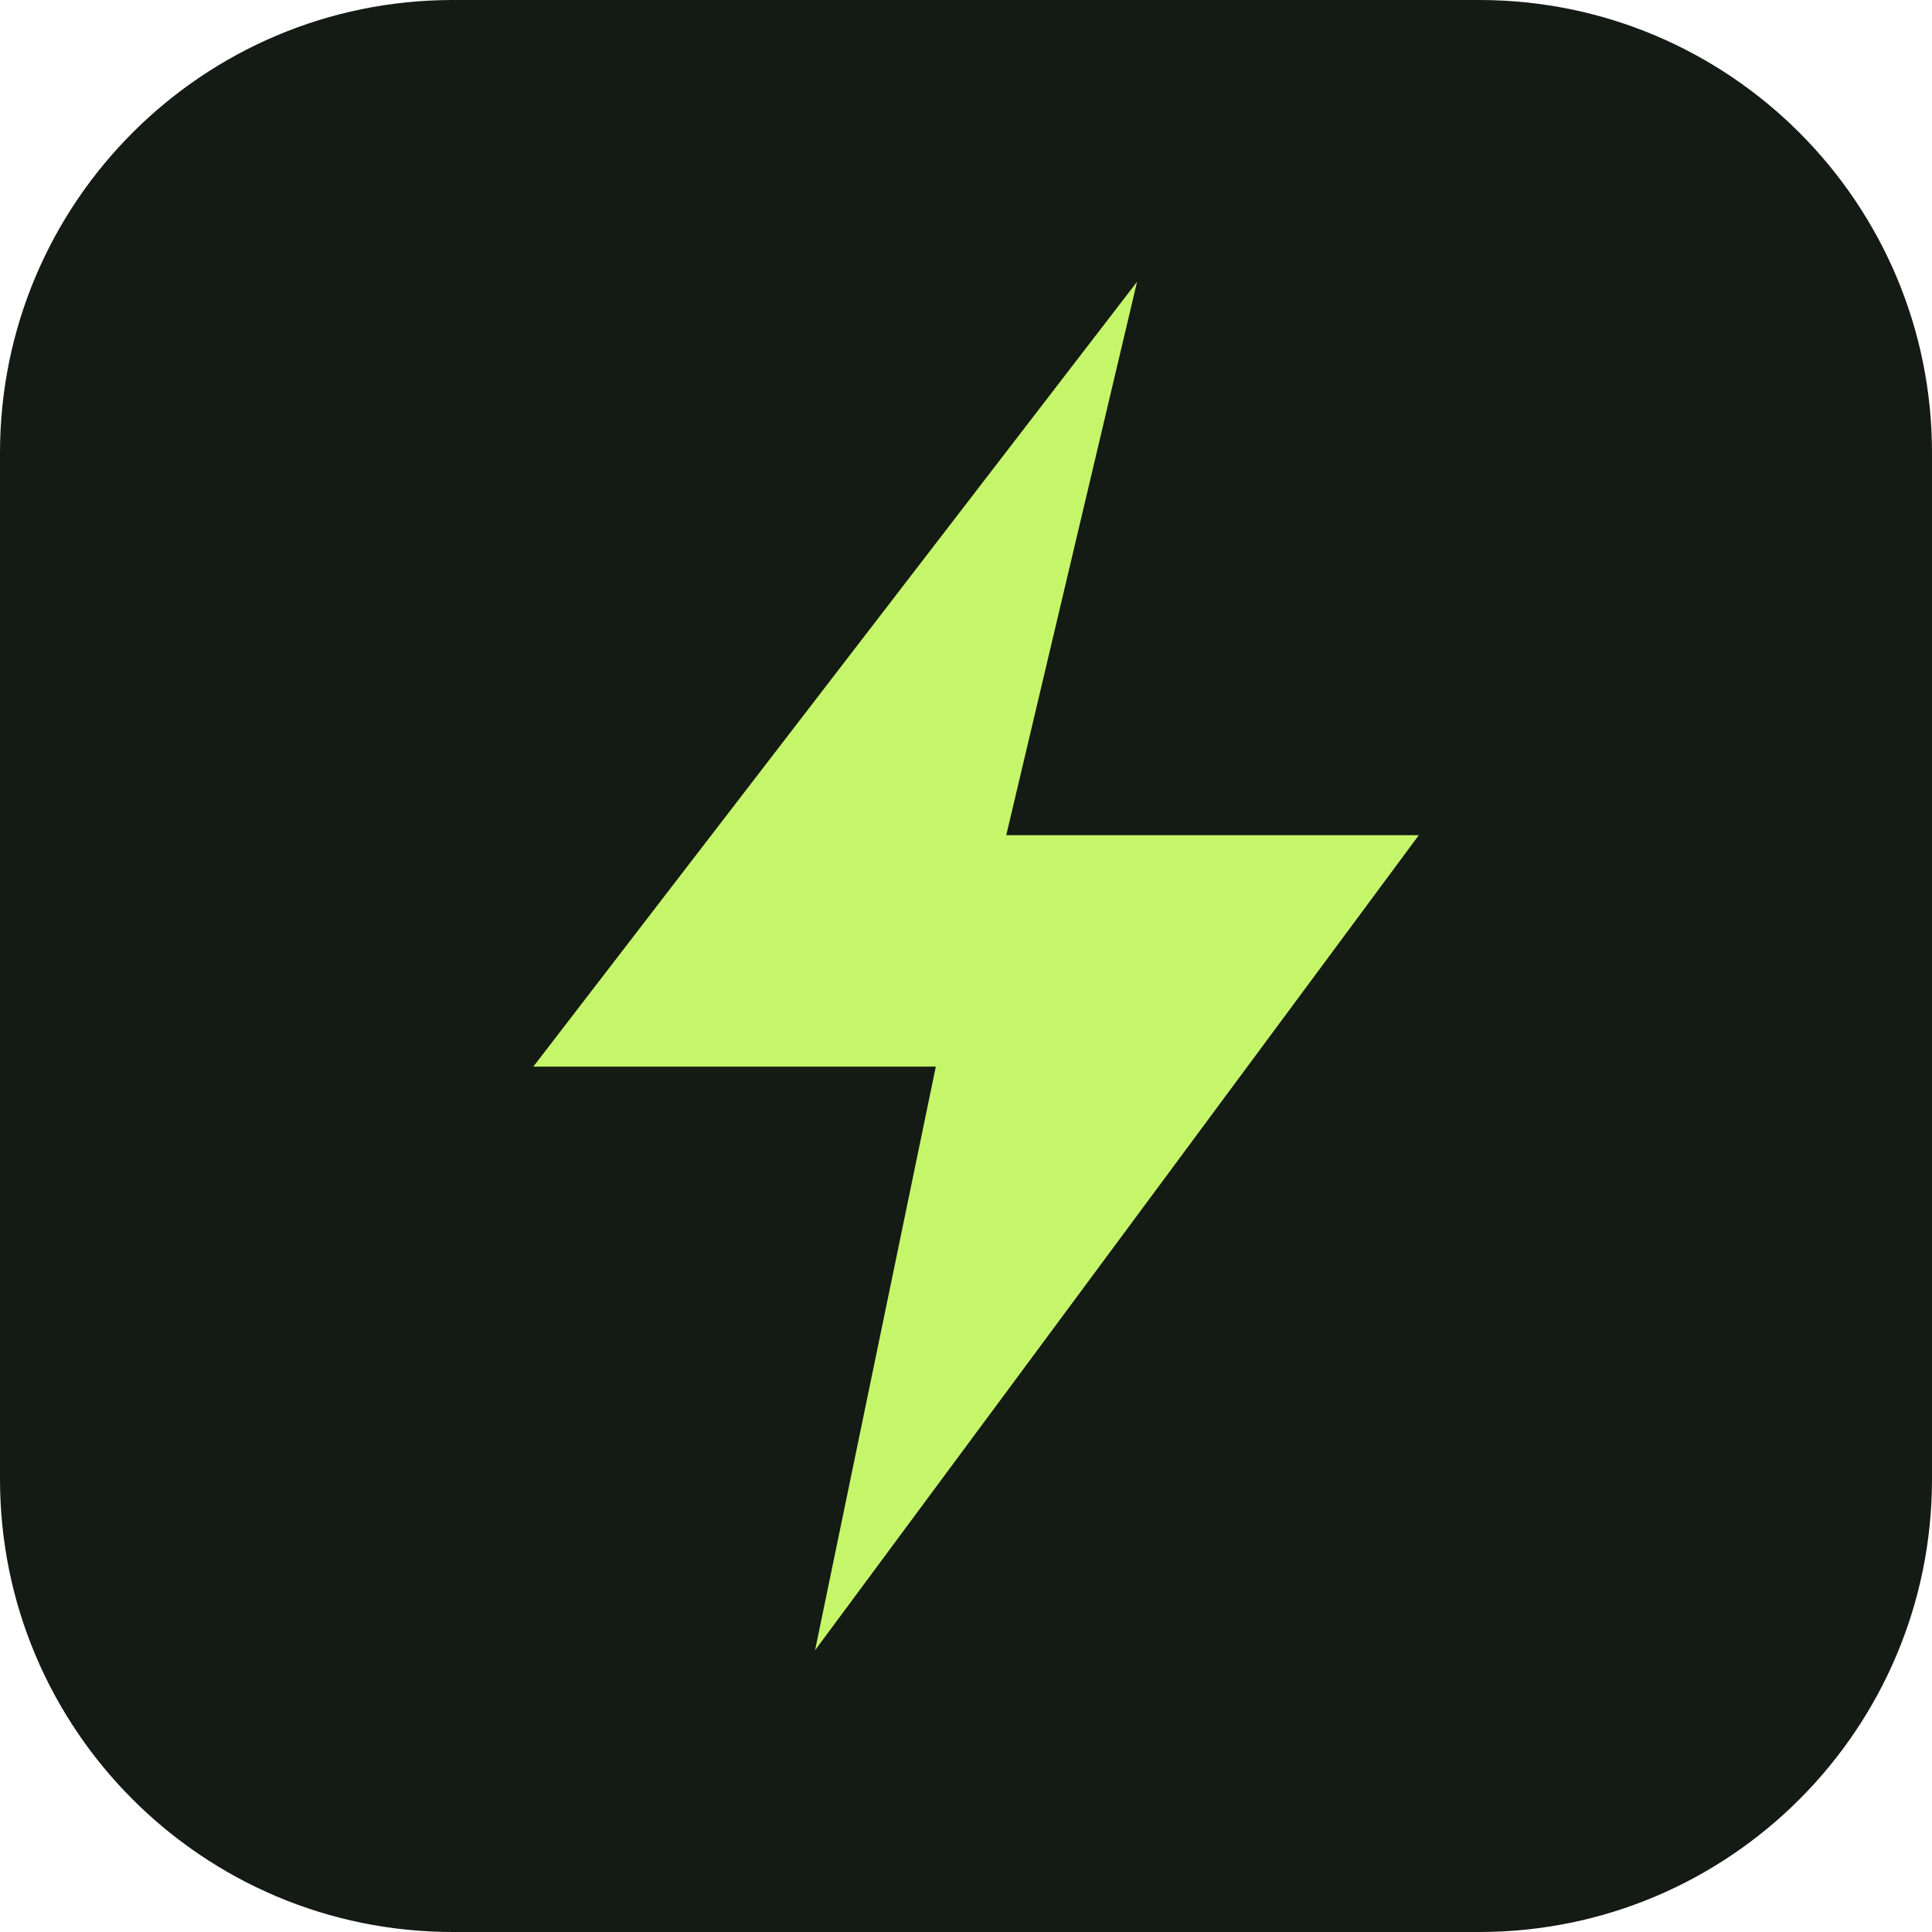
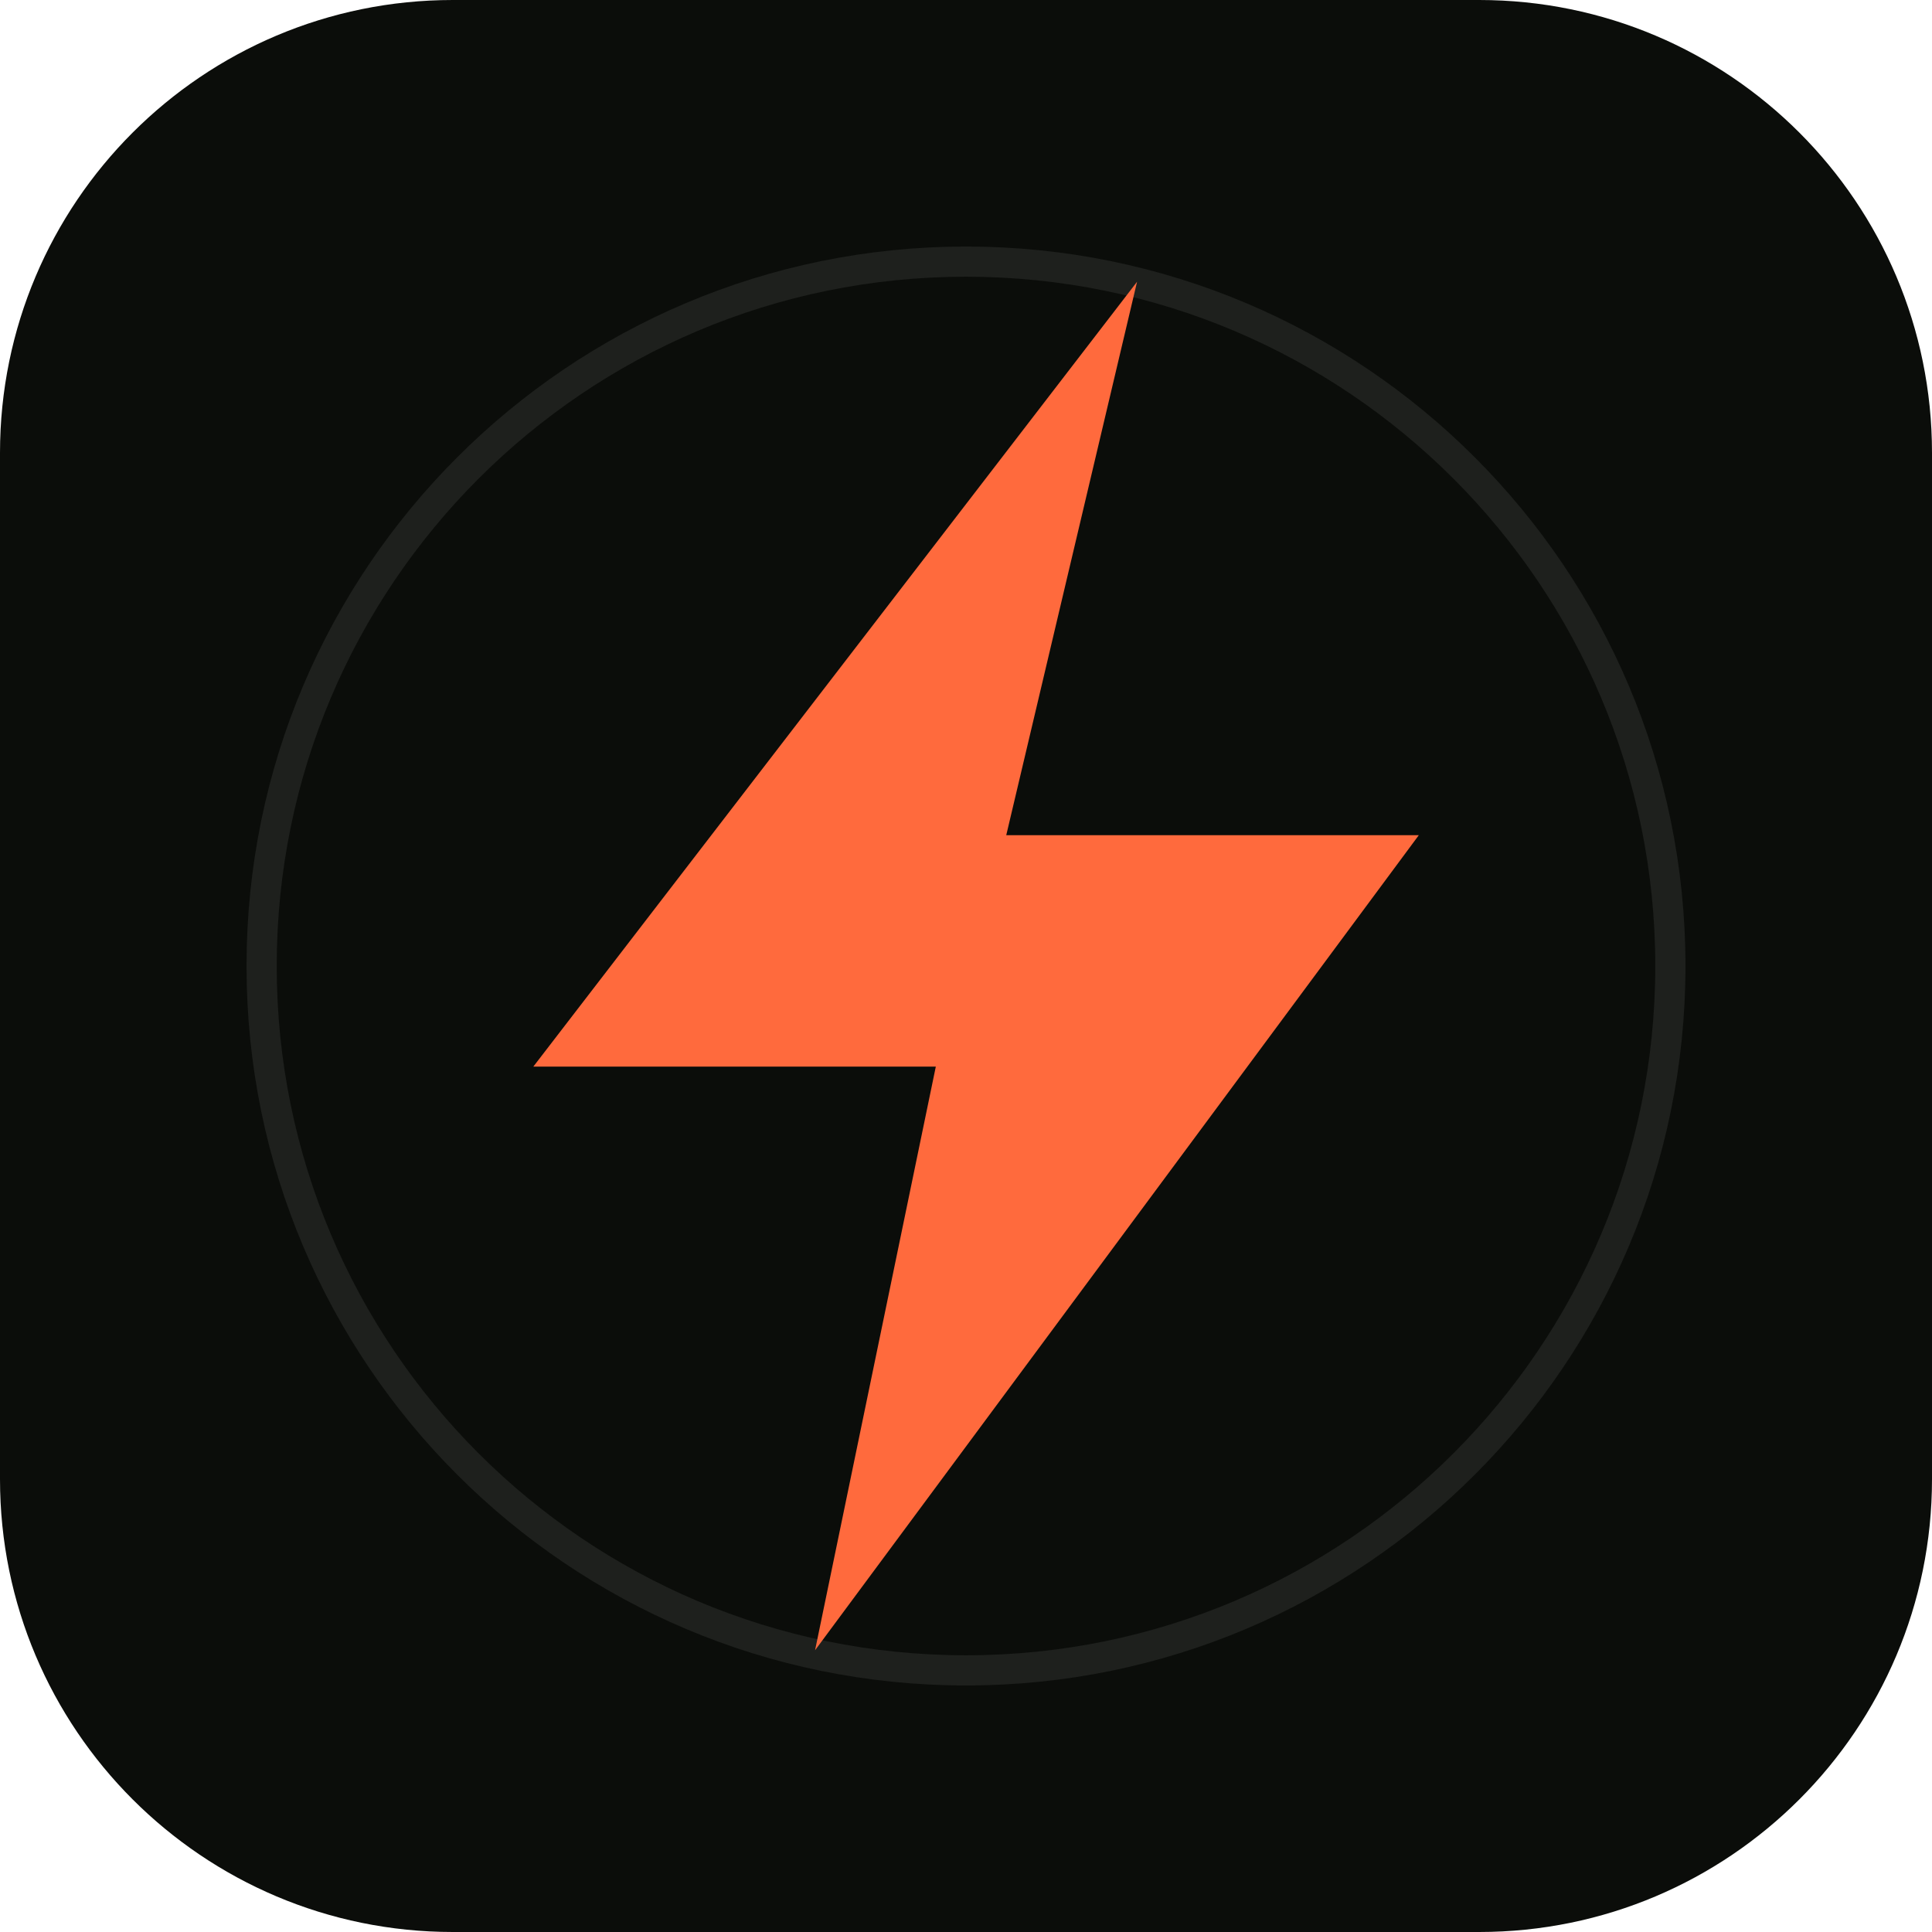
<svg xmlns="http://www.w3.org/2000/svg" viewBox="0 0 192 192">
-   <rect width="192" height="192" rx="45" fill="#141a14" />
-   <path d="M113 28 53 106h40l-12 58 60-81h-41z" fill="#c5f66a" />
+   <rect width="192" height="192" rx="45" fill="#0b0d0a" />
+   <circle cx="96" cy="96" r="70" fill="none" stroke="#ffffff14" stroke-width="3" />
+   <path d="M113 28 53 106h40l-12 58 60-81h-41z" fill="#ff6a3d" />
</svg>
